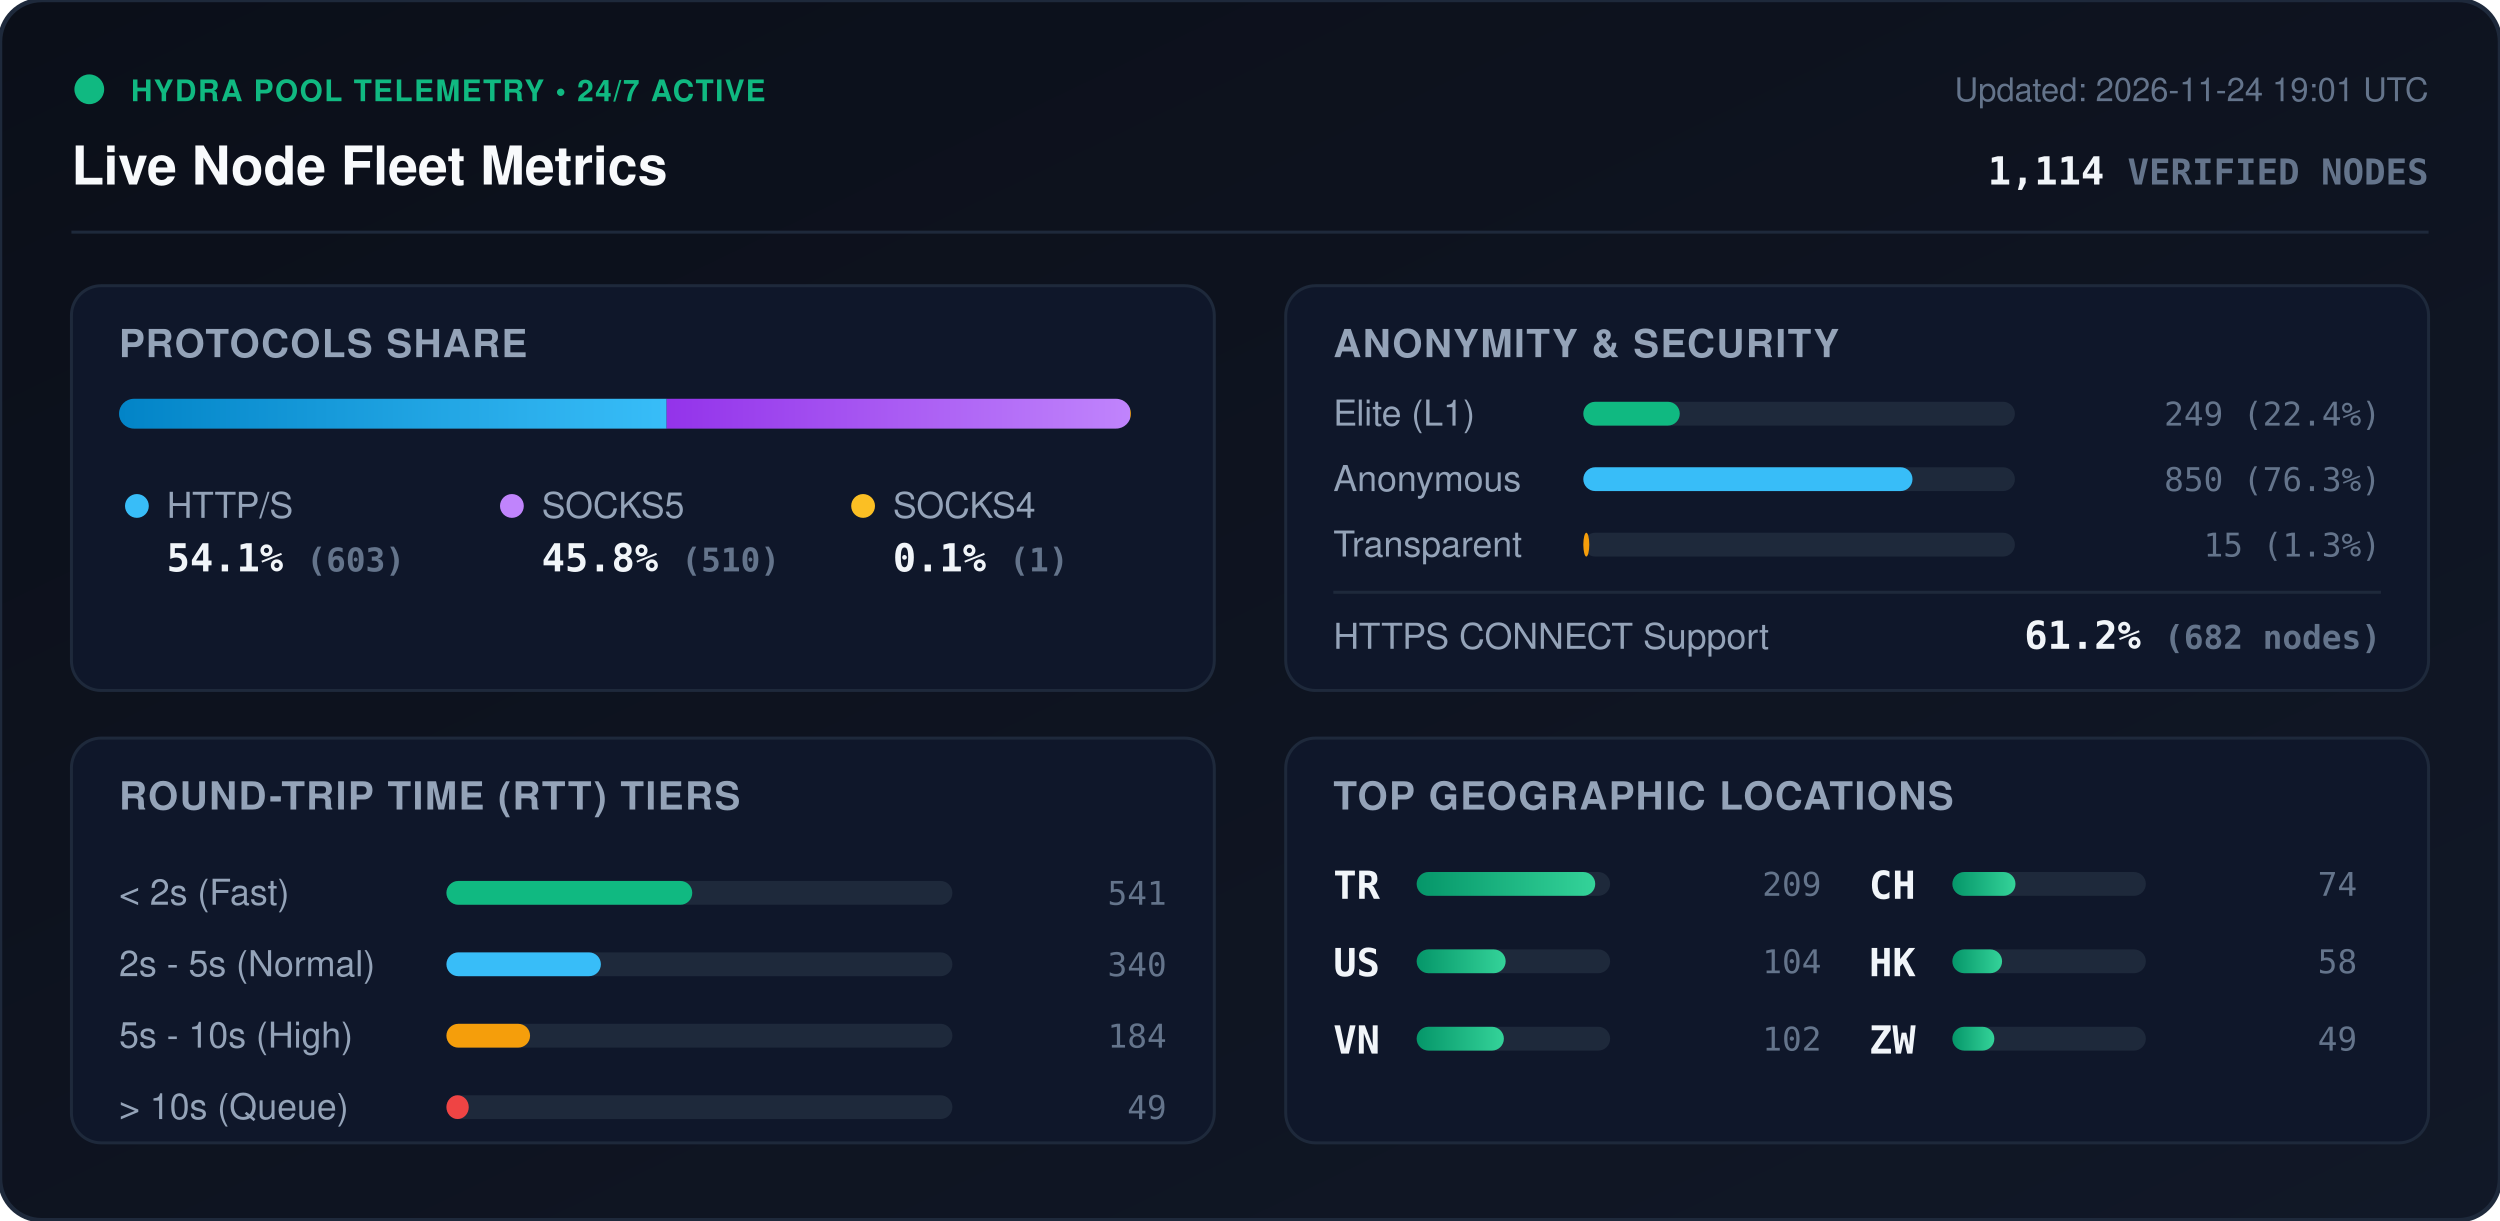
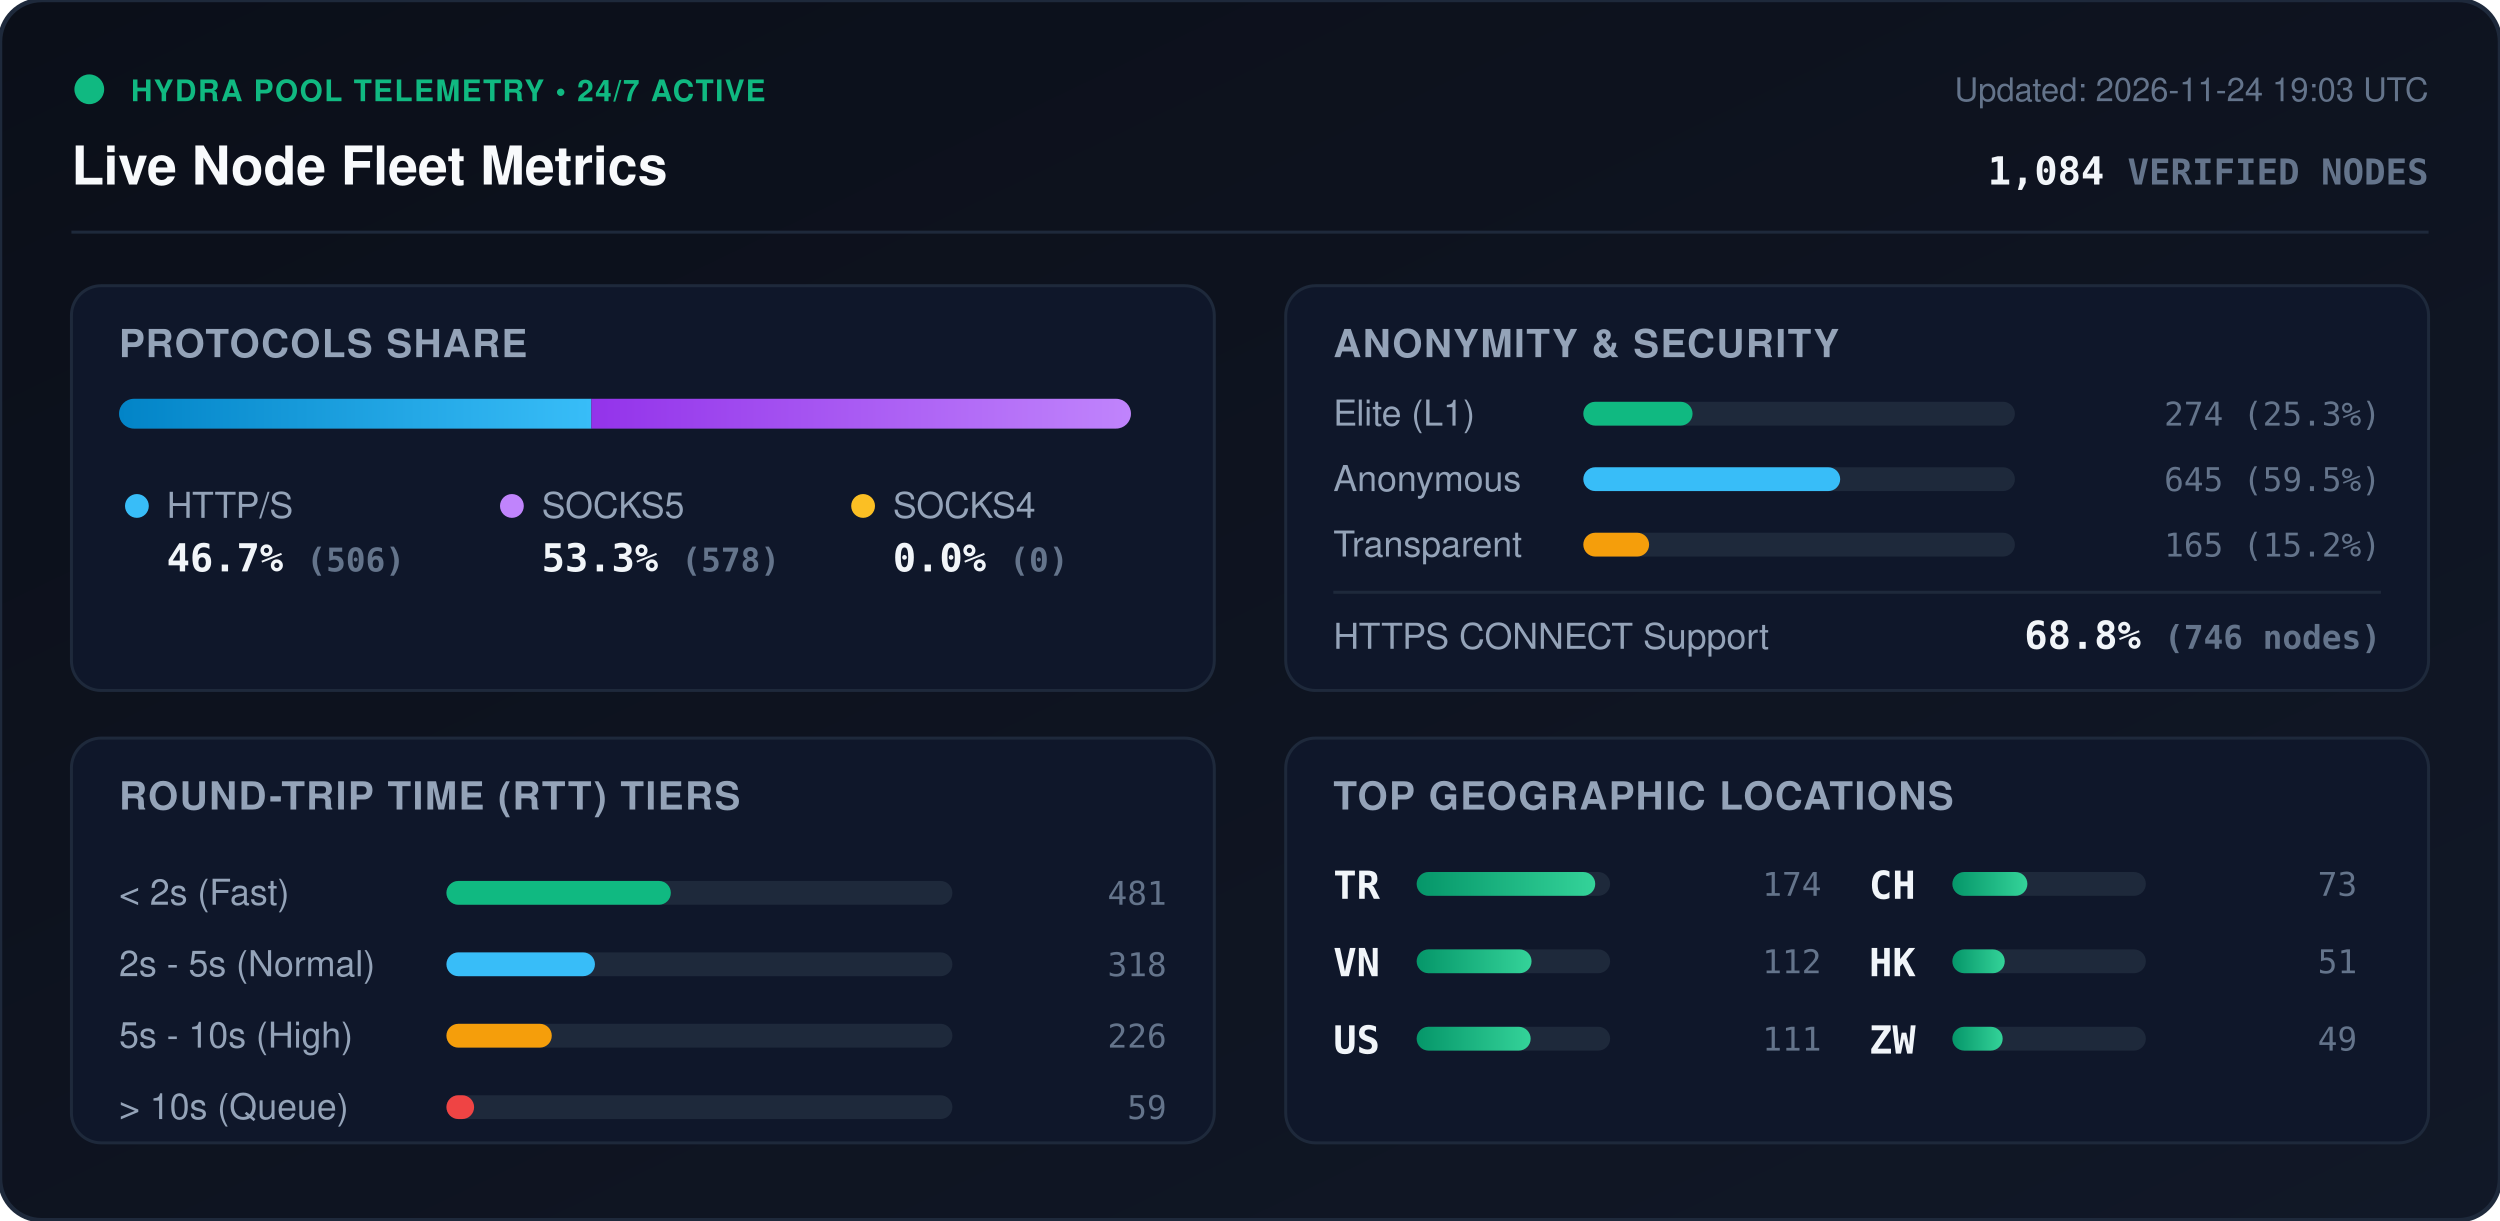
<svg xmlns="http://www.w3.org/2000/svg" viewBox="0 0 840 410" width="840" height="410" style="max-width: 100%; height: auto;">
  <defs>
    <linearGradient id="bg" x1="0%" y1="0%" x2="100%" y2="100%">
      <stop offset="0%" stop-color="#0b0f19" />
      <stop offset="100%" stop-color="#111827" />
    </linearGradient>
    <linearGradient id="bar-http" x1="0%" y1="0%" x2="100%" y2="0%">
      <stop offset="0%" stop-color="#0284c7" />
      <stop offset="100%" stop-color="#38bdf8" />
    </linearGradient>
    <linearGradient id="bar-socks5" x1="0%" y1="0%" x2="100%" y2="0%">
      <stop offset="0%" stop-color="#9333ea" />
      <stop offset="100%" stop-color="#c084fc" />
    </linearGradient>
    <linearGradient id="bar-socks4" x1="0%" y1="0%" x2="100%" y2="0%">
      <stop offset="0%" stop-color="#d97706" />
      <stop offset="100%" stop-color="#fbbf24" />
    </linearGradient>
    <linearGradient id="bar-green" x1="0%" y1="0%" x2="100%" y2="0%">
      <stop offset="0%" stop-color="#059669" />
      <stop offset="100%" stop-color="#34d399" />
    </linearGradient>
    <clipPath id="prog-track-clip">
      <rect width="340.0" height="10" rx="5" />
    </clipPath>
    <style>
      .title { font: 700 18px -apple-system, BlinkMacSystemFont, 'Segoe UI', Helvetica, Arial, sans-serif; fill: #f8fafc; }
      .sub { font: 500 11px -apple-system, BlinkMacSystemFont, 'Segoe UI', Helvetica, Arial, sans-serif; fill: #64748b; }
      .section-hdr { font: 600 13px -apple-system, BlinkMacSystemFont, 'Segoe UI', Helvetica, Arial, sans-serif; fill: #94a3b8; letter-spacing: 0.5px; }
      .metric-val { font: 700 13px -apple-system, BlinkMacSystemFont, 'Segoe UI', Helvetica, Arial, sans-serif; fill: #f1f5f9; }
      .metric-lbl { font: 500 12px -apple-system, BlinkMacSystemFont, 'Segoe UI', Helvetica, Arial, sans-serif; fill: #94a3b8; }
      .badge-txt { font: 700 10px -apple-system, BlinkMacSystemFont, 'Segoe UI', Helvetica, Arial, sans-serif; fill: #10b981; letter-spacing: 0.5px; }
      .mono { font-family: ui-monospace, SFMono-Regular, Menlo, Monaco, Consolas, monospace; }
      .pulse { animation: beacon 2s infinite ease-in-out; }
      @keyframes beacon { 0%, 100% { opacity: 1; } 50% { opacity: 0.35; } }
    </style>
  </defs>
  <rect width="840" height="410" rx="14" fill="url(#bg)" stroke="#1e293b" stroke-width="1.5" />
  <g transform="translate(24, 24)">
    <circle cx="6" cy="6" r="5" fill="#10b981" class="pulse" />
    <text x="20" y="10" class="badge-txt">HYDRA POOL TELEMETRY • 24/7 ACTIVE</text>
    <text x="0" y="38" class="title">Live Node Fleet Metrics</text>
-     <text x="792" y="10" text-anchor="end" class="sub">Updated: 2026-11-24 19:01 UTC</text>
-     <text x="792" y="38" text-anchor="end" class="metric-val mono" fill="#38bdf8">1,114 <tspan font-size="12" fill="#64748b">VERIFIED NODES</tspan>
+     <text x="792" y="10" text-anchor="end" class="sub">Updated: 2026-11-24 19:03 UTC</text>
+     <text x="792" y="38" text-anchor="end" class="metric-val mono" fill="#38bdf8">1,084 <tspan font-size="12" fill="#64748b">VERIFIED NODES</tspan>
    </text>
  </g>
  <line x1="24" y1="78" x2="816" y2="78" stroke="#1e293b" stroke-width="1" />
  <g transform="translate(24, 96)">
    <rect width="384" height="136" rx="10" fill="#0f172a" stroke="#1e293b" />
    <text x="16" y="24" class="section-hdr">PROTOCOLS SHARE</text>
    <g transform="translate(16, 38)">
      <rect width="340.0" height="10" rx="5" fill="#1e293b" />
      <g clip-path="url(#prog-track-clip)">
-         <rect x="0" width="184.0" height="10" fill="url(#bar-http)" />
-         <rect x="184.0" width="155.7" height="10" fill="url(#bar-socks5)" />
-         <rect x="339.7" width="0.3" height="10" fill="url(#bar-socks4)" />
+         <rect x="0" width="158.7" height="10" fill="url(#bar-http)" />
+         <rect x="158.7" width="181.3" height="10" fill="url(#bar-socks5)" />
+         <rect x="340.0" width="0.0" height="10" fill="url(#bar-socks4)" />
      </g>
    </g>
    <g transform="translate(16, 68)">
      <circle cx="6" cy="6" r="4" fill="#38bdf8" />
      <text x="16" y="10" class="metric-lbl">HTTP/S</text>
-       <text x="16" y="28" class="metric-val mono">54.1% <tspan font-size="11" fill="#64748b">(603)</tspan>
+       <text x="16" y="28" class="metric-val mono">46.7% <tspan font-size="11" fill="#64748b">(506)</tspan>
      </text>
      <circle cx="132" cy="6" r="4" fill="#c084fc" />
      <text x="142" y="10" class="metric-lbl">SOCKS5</text>
-       <text x="142" y="28" class="metric-val mono">45.8% <tspan font-size="11" fill="#64748b">(510)</tspan>
+       <text x="142" y="28" class="metric-val mono">53.3% <tspan font-size="11" fill="#64748b">(578)</tspan>
      </text>
      <circle cx="250" cy="6" r="4" fill="#fbbf24" />
      <text x="260" y="10" class="metric-lbl">SOCKS4</text>
-       <text x="260" y="28" class="metric-val mono">0.1% <tspan font-size="11" fill="#64748b">(1)</tspan>
+       <text x="260" y="28" class="metric-val mono">0.0% <tspan font-size="11" fill="#64748b">(0)</tspan>
      </text>
    </g>
  </g>
  <g transform="translate(432, 96)">
    <rect width="384" height="136" rx="10" fill="#0f172a" stroke="#1e293b" />
    <text x="16" y="24" class="section-hdr">ANONYMITY &amp; SECURITY</text>
    <text x="16" y="47" class="metric-lbl">Elite (L1)</text>
    <rect x="100" y="39" width="145.0" height="8" rx="4" fill="#1e293b" />
-     <rect x="100" y="39" width="32.4" height="8" rx="4" fill="#10b981" />
-     <text x="368" y="47" text-anchor="end" class="mono sub" fill="#e2e8f0">249 (22.4%)</text>
+     <rect x="100" y="39" width="36.7" height="8" rx="4" fill="#10b981" />
+     <text x="368" y="47" text-anchor="end" class="mono sub" fill="#e2e8f0">274 (25.3%)</text>
    <text x="16" y="69" class="metric-lbl">Anonymous</text>
    <rect x="100" y="61" width="145.0" height="8" rx="4" fill="#1e293b" />
-     <rect x="100" y="61" width="110.6" height="8" rx="4" fill="#38bdf8" />
-     <text x="368" y="69" text-anchor="end" class="mono sub" fill="#e2e8f0">850 (76.3%)</text>
+     <rect x="100" y="61" width="86.3" height="8" rx="4" fill="#38bdf8" />
+     <text x="368" y="69" text-anchor="end" class="mono sub" fill="#e2e8f0">645 (59.5%)</text>
    <text x="16" y="91" class="metric-lbl">Transparent</text>
    <rect x="100" y="83" width="145.0" height="8" rx="4" fill="#1e293b" />
-     <rect x="100" y="83" width="2.0" height="8" rx="4" fill="#f59e0b" />
-     <text x="368" y="91" text-anchor="end" class="mono sub" fill="#e2e8f0">15 (1.3%)</text>
+     <rect x="100" y="83" width="22.1" height="8" rx="4" fill="#f59e0b" />
+     <text x="368" y="91" text-anchor="end" class="mono sub" fill="#e2e8f0">165 (15.2%)</text>
    <line x1="16" y1="103" x2="368" y2="103" stroke="#1e293b" stroke-width="1" />
    <text x="16" y="122" class="metric-lbl">HTTPS CONNECT Support</text>
-     <text x="368" y="122" text-anchor="end" class="metric-val mono" fill="#34d399">61.2% <tspan font-size="11" fill="#64748b">(682 nodes)</tspan>
+     <text x="368" y="122" text-anchor="end" class="metric-val mono" fill="#34d399">68.8% <tspan font-size="11" fill="#64748b">(746 nodes)</tspan>
    </text>
  </g>
  <g transform="translate(24, 248)">
    <rect width="384" height="136" rx="10" fill="#0f172a" stroke="#1e293b" />
    <text x="16" y="24" class="section-hdr">ROUND-TRIP TIME (RTT) TIERS</text>
    <g transform="translate(16, 42)">
      <text x="0" y="14" class="metric-lbl">&lt; 2s (Fast)</text>
      <rect x="110" y="6" width="170" height="8" rx="4" fill="#1e293b" />
-       <rect x="110" y="6" width="82.6" height="8" rx="4" fill="#10b981" />
-       <text x="352" y="14" text-anchor="end" class="mono sub">541</text>
+       <rect x="110" y="6" width="75.4" height="8" rx="4" fill="#10b981" />
+       <text x="352" y="14" text-anchor="end" class="mono sub">481</text>
      <text x="0" y="38" class="metric-lbl">2s - 5s (Normal)</text>
      <rect x="110" y="30" width="170" height="8" rx="4" fill="#1e293b" />
-       <rect x="110" y="30" width="51.9" height="8" rx="4" fill="#38bdf8" />
-       <text x="352" y="38" text-anchor="end" class="mono sub">340</text>
+       <rect x="110" y="30" width="49.9" height="8" rx="4" fill="#38bdf8" />
+       <text x="352" y="38" text-anchor="end" class="mono sub">318</text>
      <text x="0" y="62" class="metric-lbl">5s - 10s (High)</text>
      <rect x="110" y="54" width="170" height="8" rx="4" fill="#1e293b" />
-       <rect x="110" y="54" width="28.1" height="8" rx="4" fill="#f59e0b" />
-       <text x="352" y="62" text-anchor="end" class="mono sub">184</text>
+       <rect x="110" y="54" width="35.4" height="8" rx="4" fill="#f59e0b" />
+       <text x="352" y="62" text-anchor="end" class="mono sub">226</text>
      <text x="0" y="86" class="metric-lbl">&gt; 10s (Queue)</text>
      <rect x="110" y="78" width="170" height="8" rx="4" fill="#1e293b" />
-       <rect x="110" y="78" width="7.5" height="8" rx="4" fill="#ef4444" />
-       <text x="352" y="86" text-anchor="end" class="mono sub">49</text>
+       <rect x="110" y="78" width="9.3" height="8" rx="4" fill="#ef4444" />
+       <text x="352" y="86" text-anchor="end" class="mono sub">59</text>
    </g>
  </g>
  <g transform="translate(432, 248)">
    <rect width="384" height="136" rx="10" fill="#0f172a" stroke="#1e293b" />
    <text x="16" y="24" class="section-hdr">TOP GEOGRAPHIC LOCATIONS</text>
    <g transform="translate(16, 42)">
      <g transform="translate(0, 0)">
        <text x="0" y="12" class="mono metric-val" font-size="12">TR</text>
        <rect x="28" y="3" width="65" height="8" rx="4" fill="#1e293b" />
        <rect x="28" y="3" width="60.0" height="8" rx="4" fill="url(#bar-green)" />
-         <text x="164" y="11" text-anchor="end" class="mono sub">209</text>
+         <text x="164" y="11" text-anchor="end" class="mono sub">174</text>
      </g>
      <g transform="translate(0, 26)">
+         <text x="0" y="12" class="mono metric-val" font-size="12">VN</text>
+         <rect x="28" y="3" width="65" height="8" rx="4" fill="#1e293b" />
+         <rect x="28" y="3" width="38.6" height="8" rx="4" fill="url(#bar-green)" />
+         <text x="164" y="11" text-anchor="end" class="mono sub">112</text>
+       </g>
+       <g transform="translate(0, 52)">
        <text x="0" y="12" class="mono metric-val" font-size="12">US</text>
        <rect x="28" y="3" width="65" height="8" rx="4" fill="#1e293b" />
-         <rect x="28" y="3" width="29.9" height="8" rx="4" fill="url(#bar-green)" />
-         <text x="164" y="11" text-anchor="end" class="mono sub">104</text>
-       </g>
-       <g transform="translate(0, 52)">
-         <text x="0" y="12" class="mono metric-val" font-size="12">VN</text>
-         <rect x="28" y="3" width="65" height="8" rx="4" fill="#1e293b" />
-         <rect x="28" y="3" width="29.3" height="8" rx="4" fill="url(#bar-green)" />
-         <text x="164" y="11" text-anchor="end" class="mono sub">102</text>
+         <rect x="28" y="3" width="38.3" height="8" rx="4" fill="url(#bar-green)" />
+         <text x="164" y="11" text-anchor="end" class="mono sub">111</text>
      </g>
      <g transform="translate(180, 0)">
        <text x="0" y="12" class="mono metric-val" font-size="12">CH</text>
        <rect x="28" y="3" width="65" height="8" rx="4" fill="#1e293b" />
-         <rect x="28" y="3" width="21.2" height="8" rx="4" fill="url(#bar-green)" />
-         <text x="164" y="11" text-anchor="end" class="mono sub">74</text>
+         <rect x="28" y="3" width="25.2" height="8" rx="4" fill="url(#bar-green)" />
+         <text x="164" y="11" text-anchor="end" class="mono sub">73</text>
      </g>
      <g transform="translate(180, 26)">
        <text x="0" y="12" class="mono metric-val" font-size="12">HK</text>
        <rect x="28" y="3" width="65" height="8" rx="4" fill="#1e293b" />
-         <rect x="28" y="3" width="16.7" height="8" rx="4" fill="url(#bar-green)" />
-         <text x="164" y="11" text-anchor="end" class="mono sub">58</text>
+         <rect x="28" y="3" width="17.6" height="8" rx="4" fill="url(#bar-green)" />
+         <text x="164" y="11" text-anchor="end" class="mono sub">51</text>
      </g>
      <g transform="translate(180, 52)">
        <text x="0" y="12" class="mono metric-val" font-size="12">ZW</text>
        <rect x="28" y="3" width="65" height="8" rx="4" fill="#1e293b" />
-         <rect x="28" y="3" width="14.1" height="8" rx="4" fill="url(#bar-green)" />
+         <rect x="28" y="3" width="16.9" height="8" rx="4" fill="url(#bar-green)" />
        <text x="164" y="11" text-anchor="end" class="mono sub">49</text>
      </g>
    </g>
  </g>
</svg>
